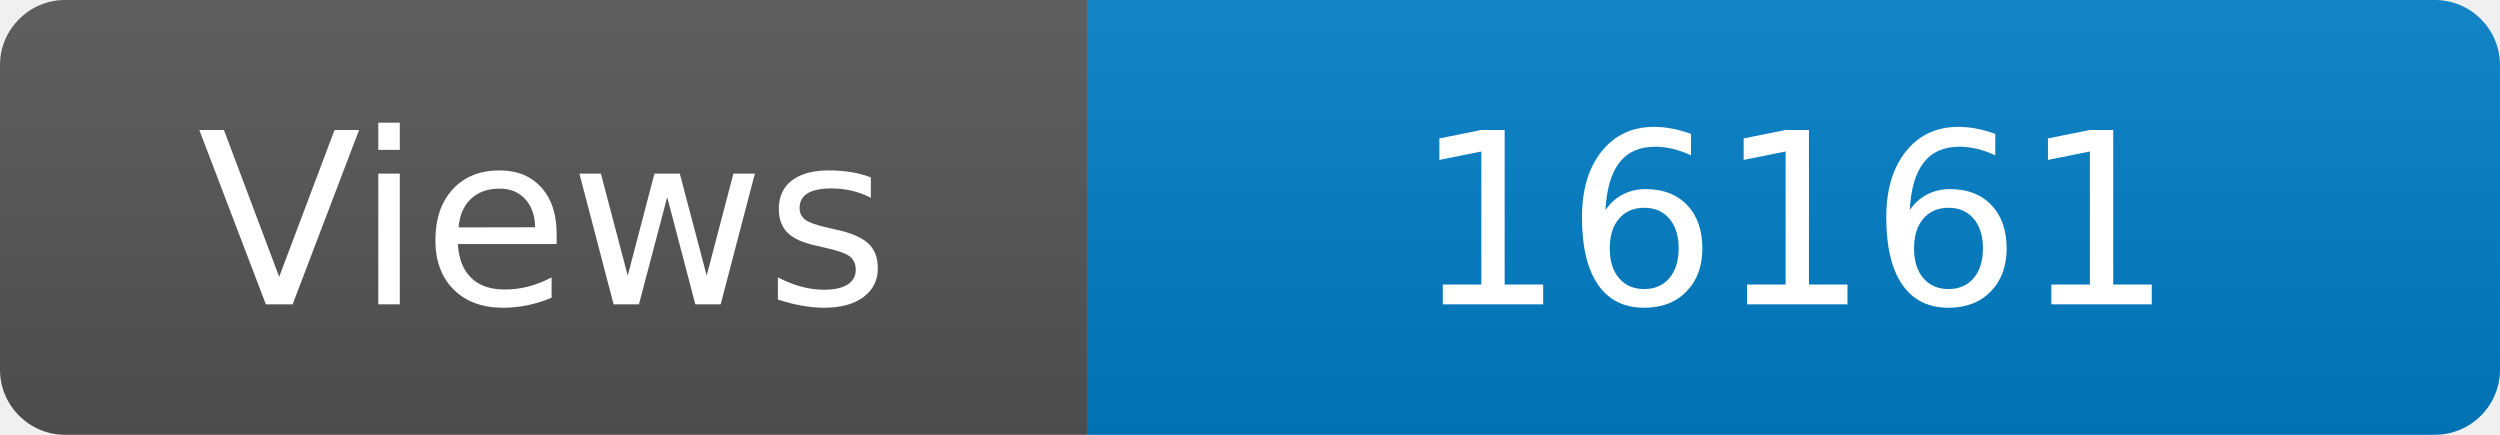
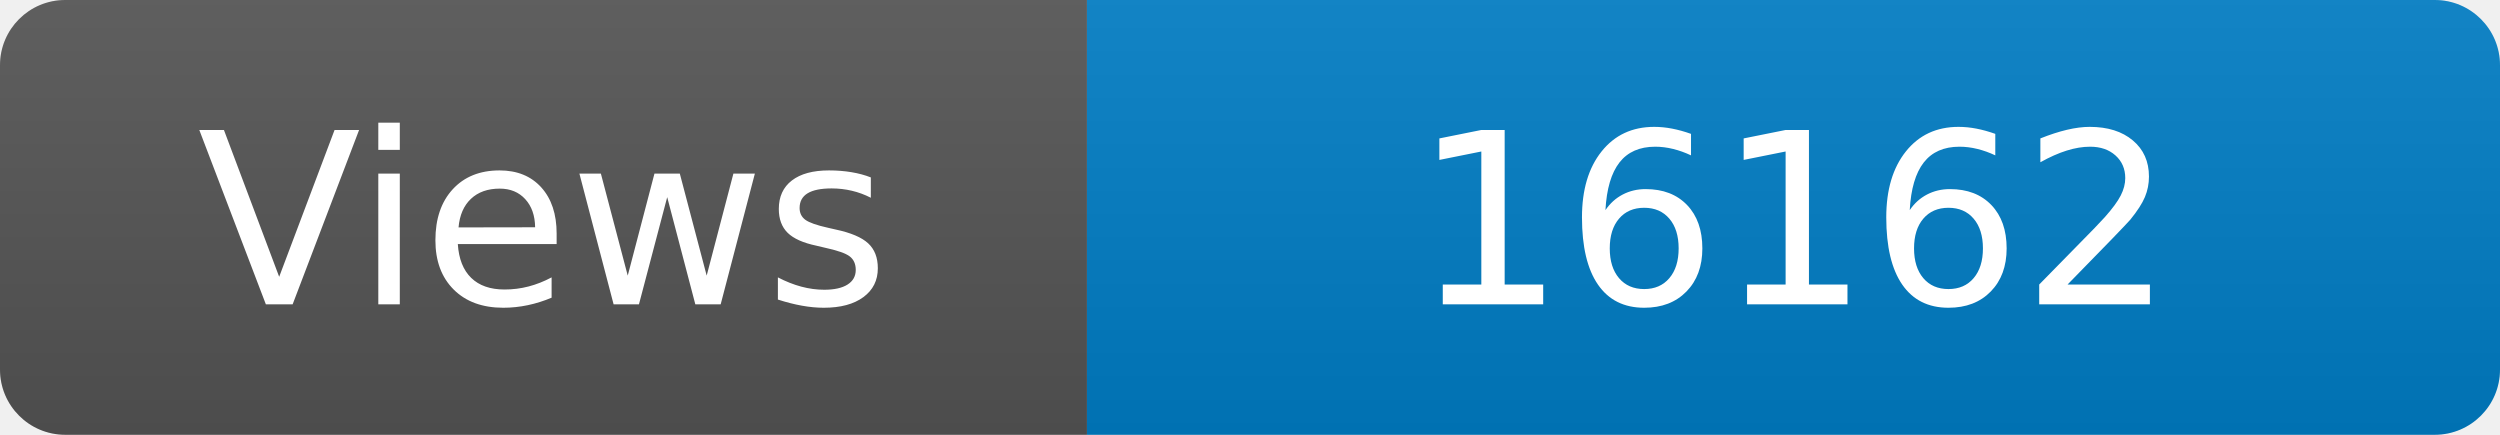
<svg xmlns="http://www.w3.org/2000/svg" width="115" height="20" role="img" aria-label="Maintained?: yes">
  <linearGradient id="s" x2="0" y2="100%">
    <stop offset="0" stop-color="#bbb" stop-opacity=".1" />
    <stop offset="1" stop-opacity=".1" />
  </linearGradient>
  <clipPath id="r">
    <rect width="115" height="20" rx="3" fill="#fff" />
  </clipPath>
  <g clip-path="url(#r)">
    <rect width="50" height="20" fill="#555" />
    <rect x="50" width="160" height="20" fill="#007ec6" />
    <rect width="115" height="20" fill="url(#s)" />
  </g>
  <g fill="#fff" text-anchor="middle" font-family="Verdana,Geneva,DejaVu Sans,sans-serif" font-size="110">
    <text x="250" y="140" transform="scale(.1)" fill="#fff">Views</text>
-     <text x="825" y="140" transform="scale(.1)" fill="#fff">16161</text>
+     <text x="825" y="140" transform="scale(.1)" fill="#fff">16162</text>
  </g>
</svg>
